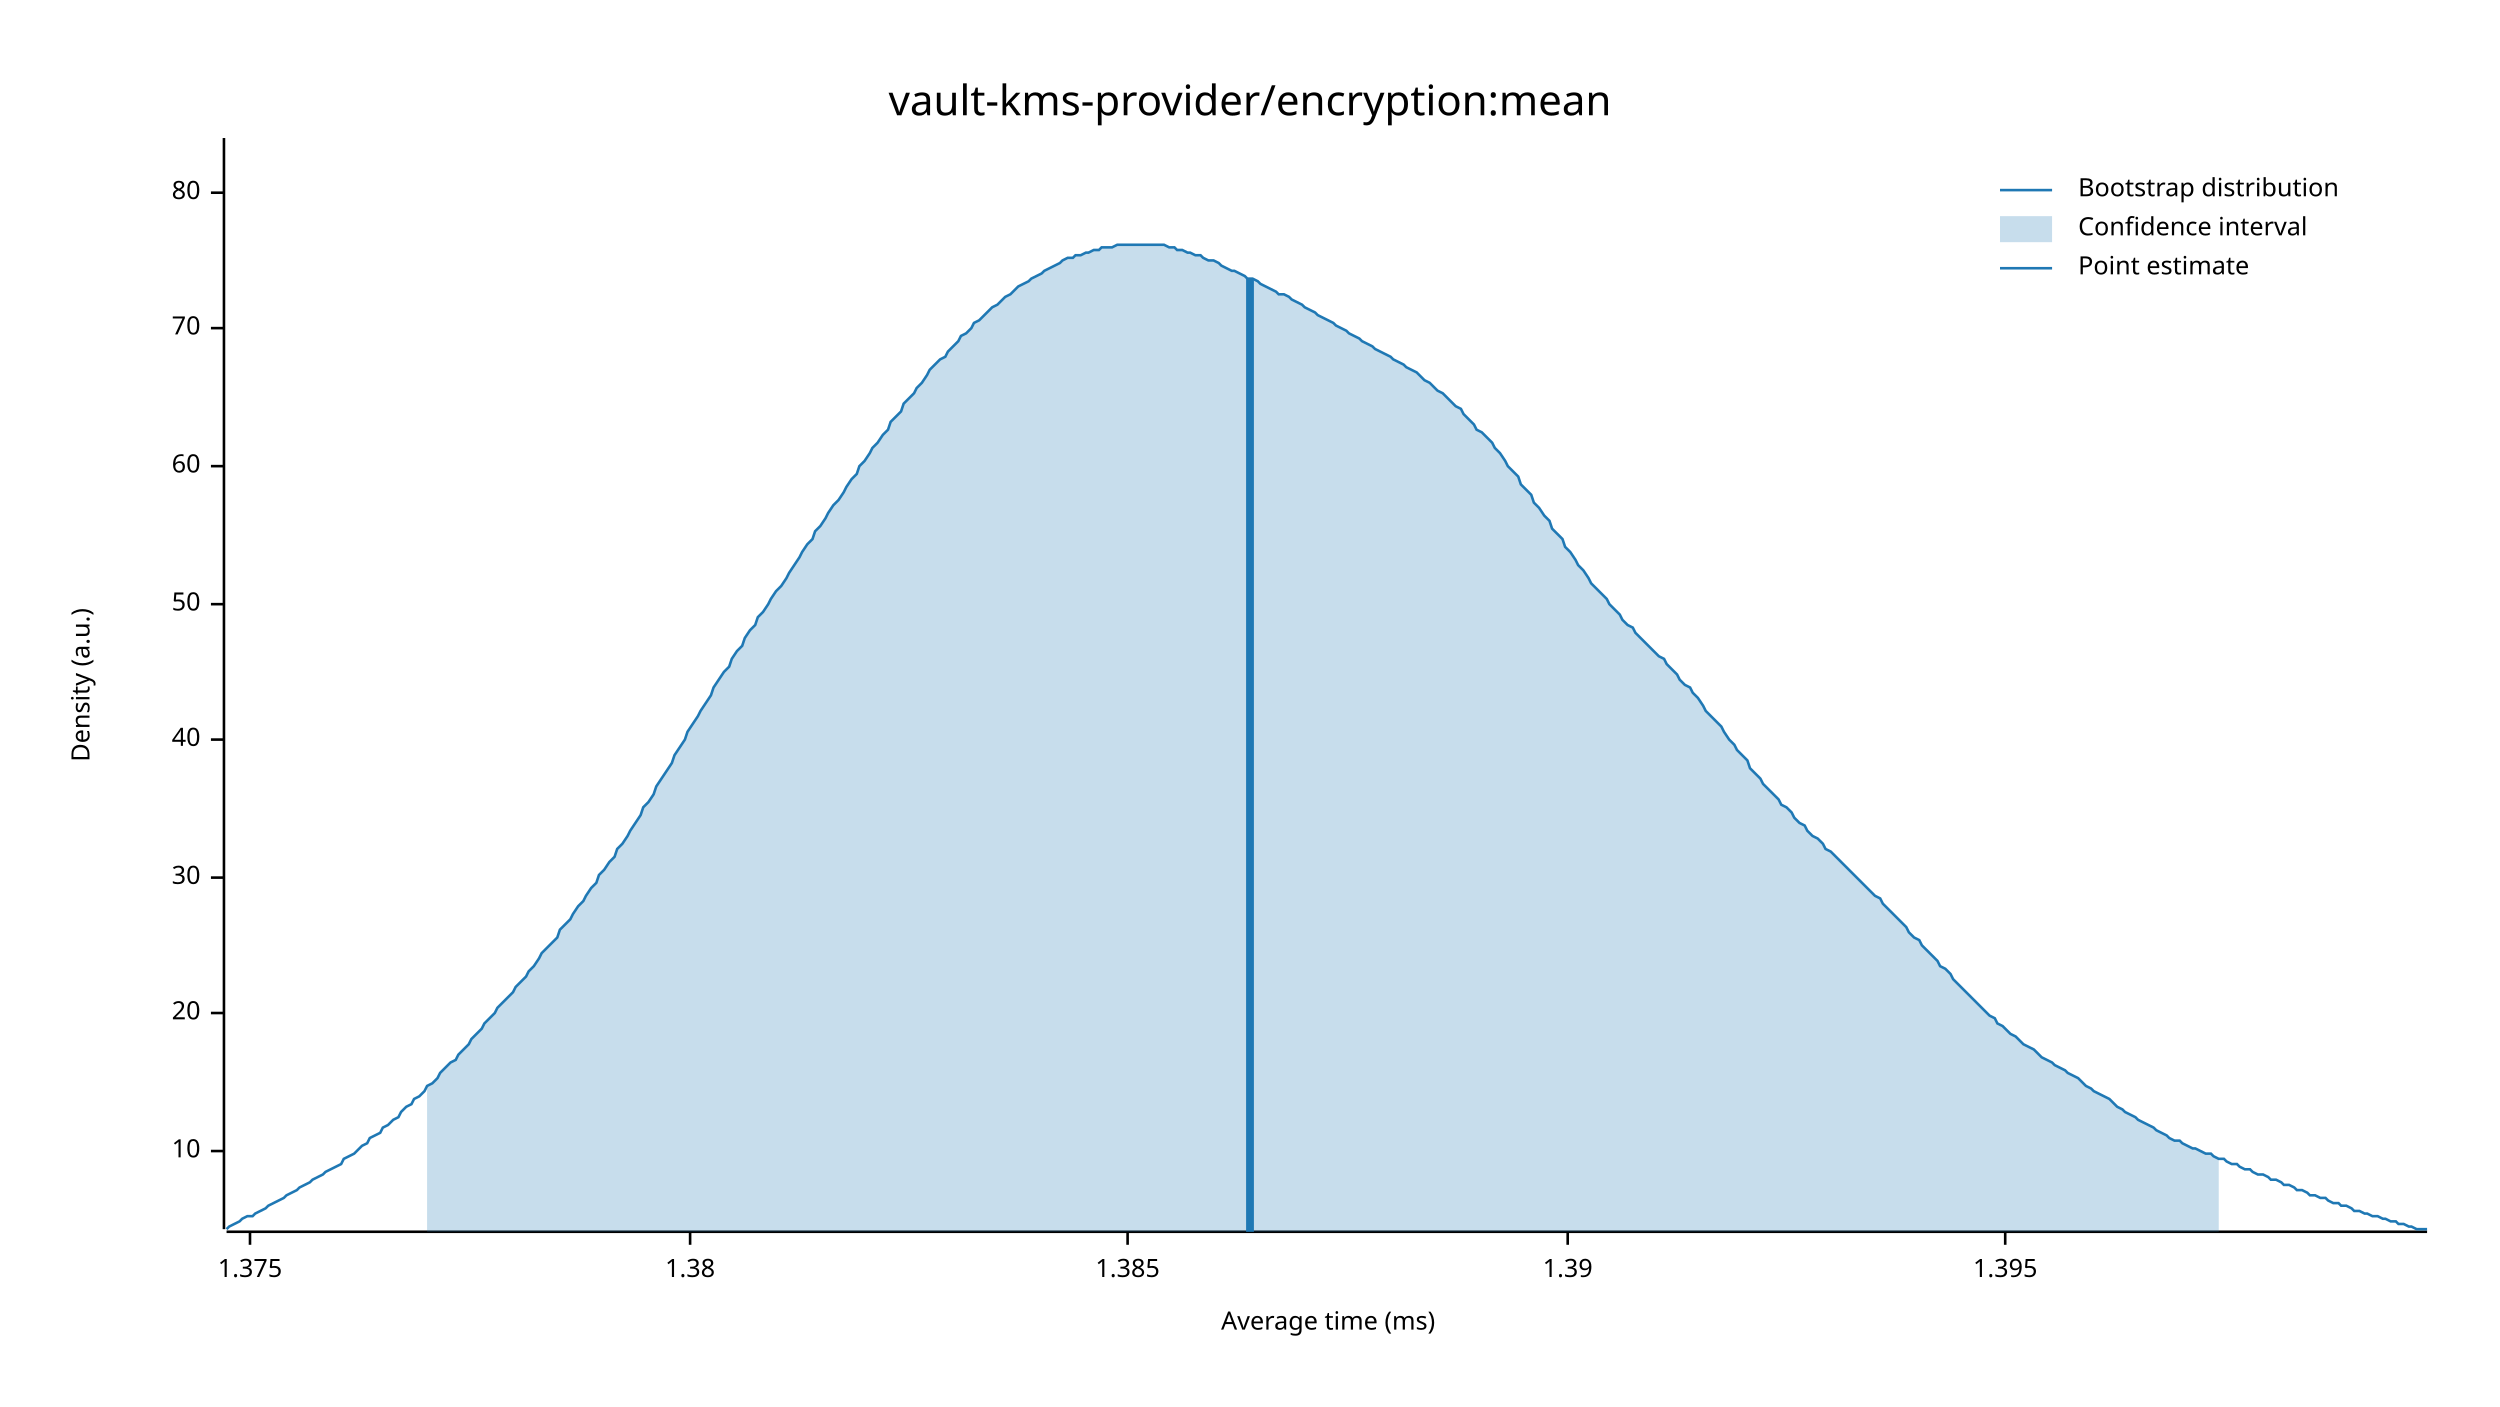
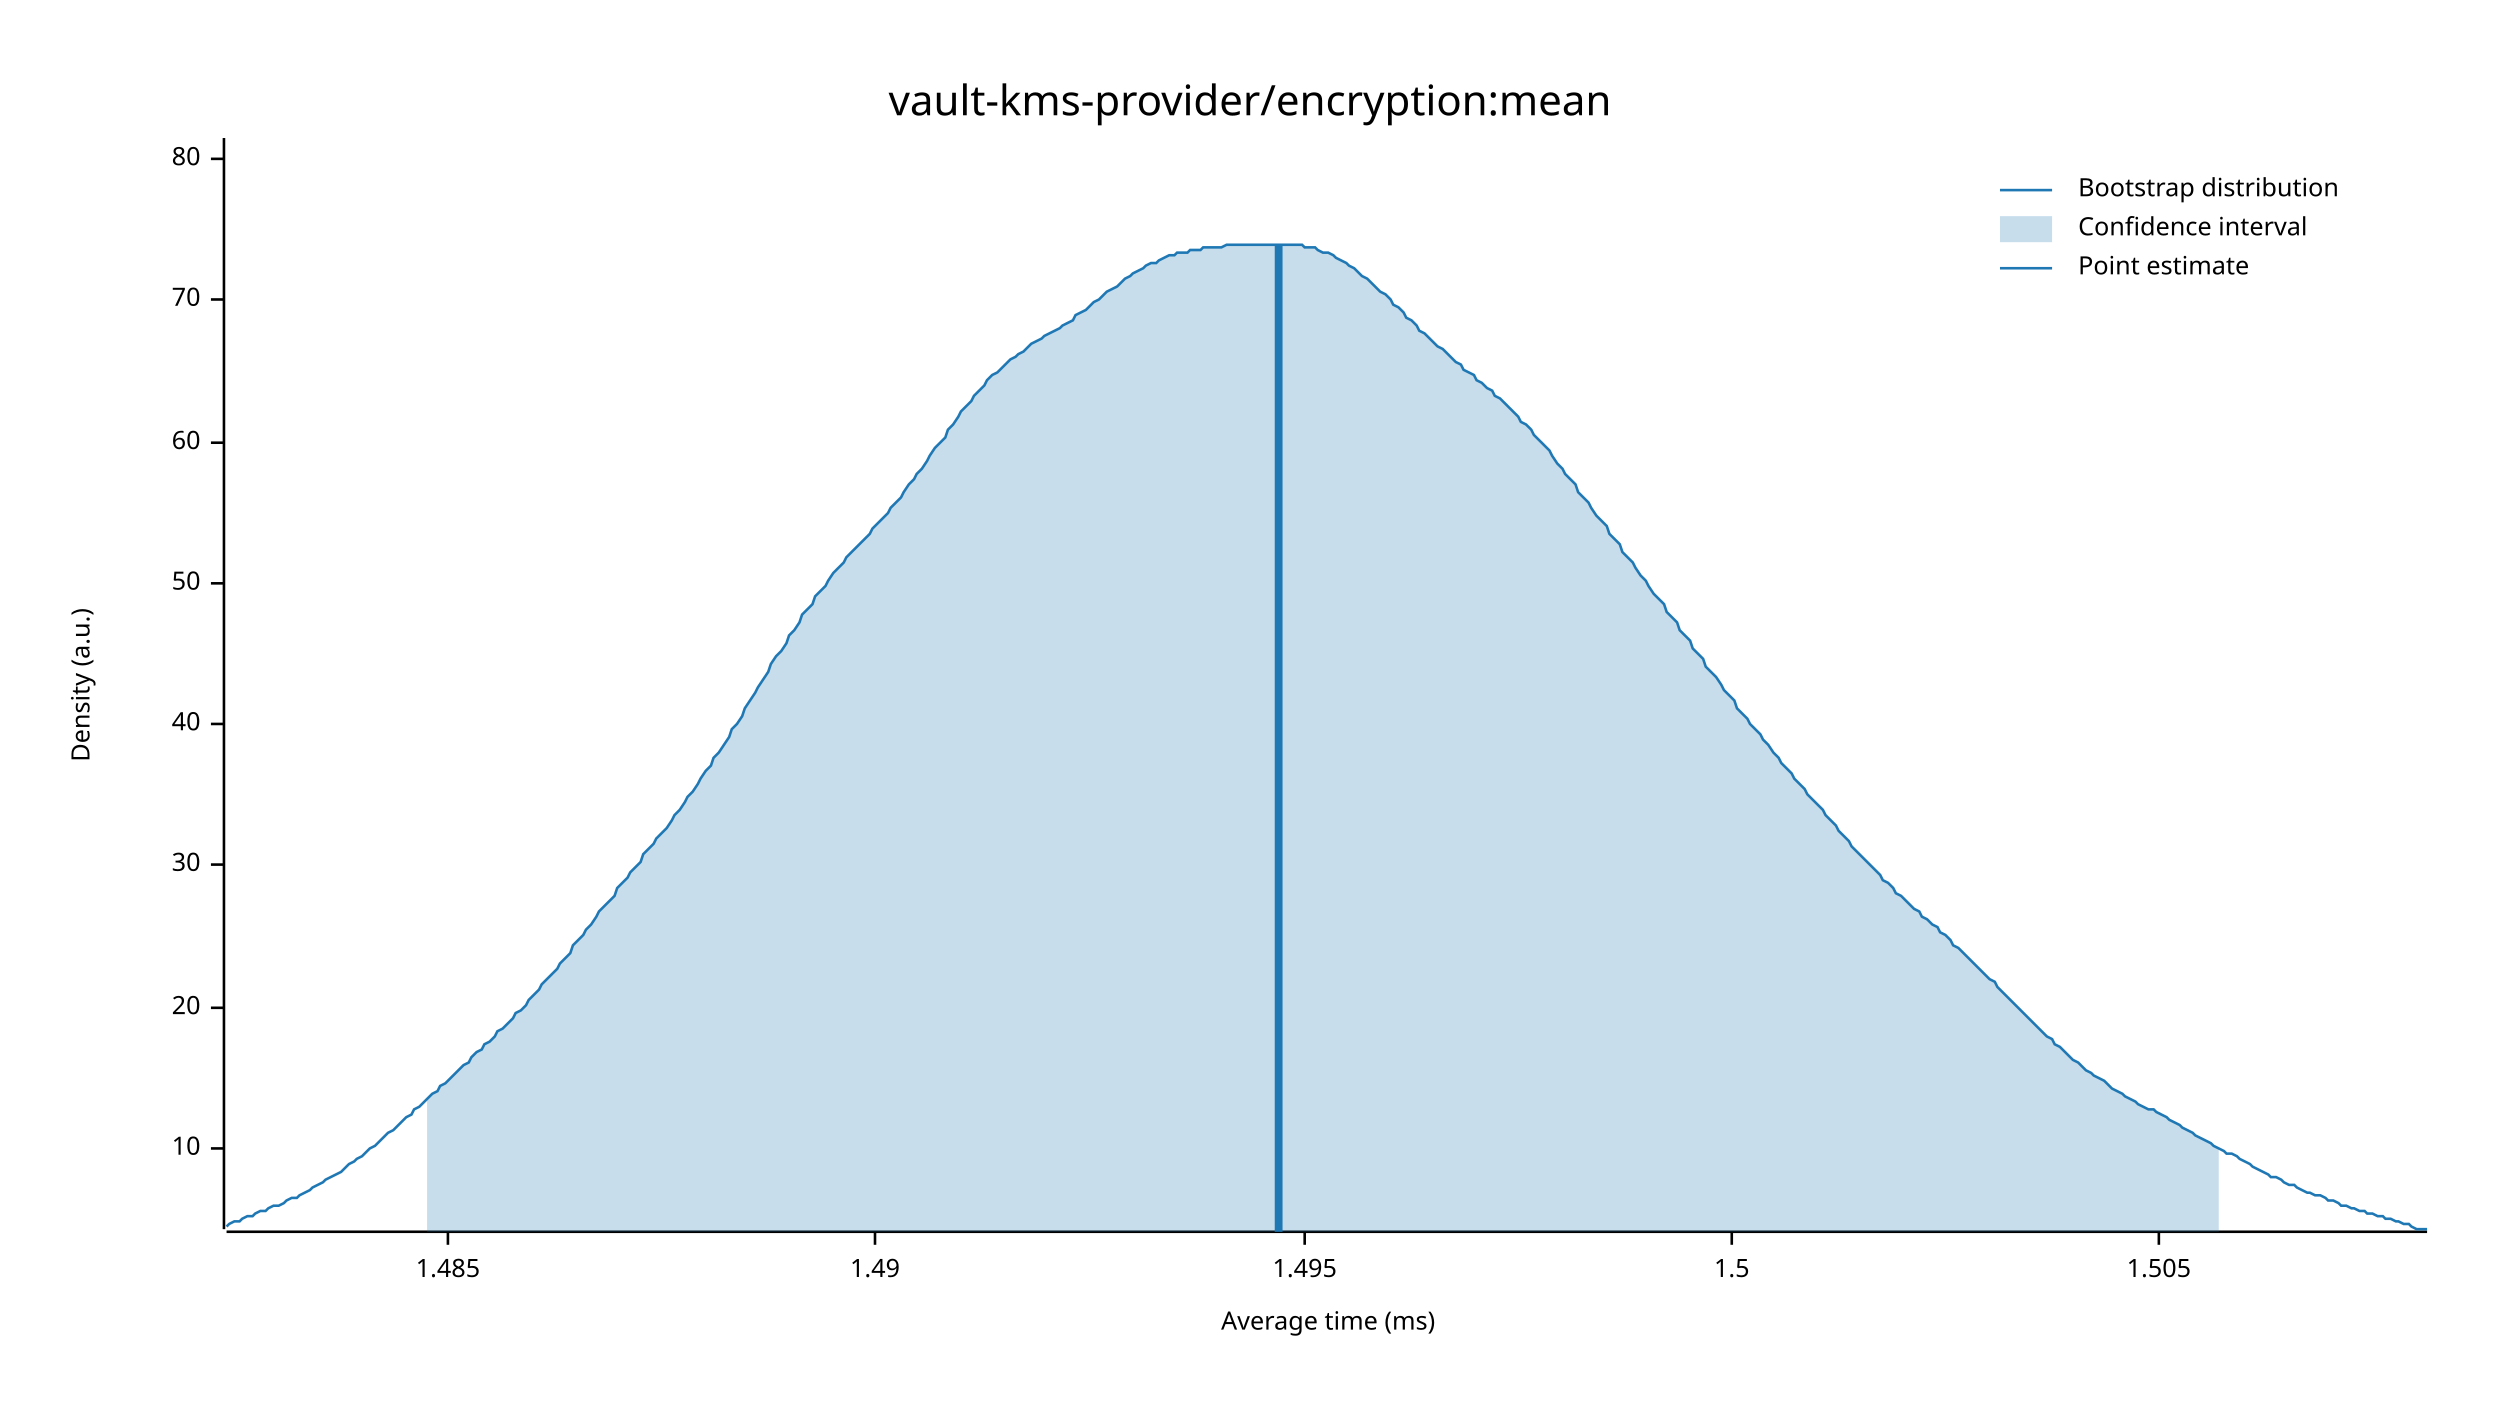
<svg xmlns="http://www.w3.org/2000/svg" width="960" height="540" viewBox="0 0 960 540">
  <text x="480" y="32" dy="0.76em" text-anchor="middle" font-family="sans-serif" font-size="16.129" opacity="1" fill="#000000">
vault-kms-provider/encryption:mean
</text>
  <text x="27" y="263" dy="0.76em" text-anchor="middle" font-family="sans-serif" font-size="9.677" opacity="1" fill="#000000" transform="rotate(270, 27, 263)">
Density (a.u.)
</text>
  <text x="510" y="513" dy="-0.5ex" text-anchor="middle" font-family="sans-serif" font-size="9.677" opacity="1" fill="#000000">
Average time (ms)
</text>
  <polyline fill="none" opacity="1" stroke="#000000" stroke-width="1" points="86,53 86,472 " />
-   <text x="77" y="442" dy="0.5ex" text-anchor="end" font-family="sans-serif" font-size="9.677" opacity="1" fill="#000000">
+   <text x="77" y="441" dy="0.5ex" text-anchor="end" font-family="sans-serif" font-size="9.677" opacity="1" fill="#000000">
10
</text>
-   <polyline fill="none" opacity="1" stroke="#000000" stroke-width="1" points="81,442 86,442 " />
-   <text x="77" y="389" dy="0.5ex" text-anchor="end" font-family="sans-serif" font-size="9.677" opacity="1" fill="#000000">
+   <polyline fill="none" opacity="1" stroke="#000000" stroke-width="1" points="81,441 86,441 " />
+   <text x="77" y="387" dy="0.5ex" text-anchor="end" font-family="sans-serif" font-size="9.677" opacity="1" fill="#000000">
20
</text>
-   <polyline fill="none" opacity="1" stroke="#000000" stroke-width="1" points="81,389 86,389 " />
-   <text x="77" y="337" dy="0.5ex" text-anchor="end" font-family="sans-serif" font-size="9.677" opacity="1" fill="#000000">
+   <polyline fill="none" opacity="1" stroke="#000000" stroke-width="1" points="81,387 86,387 " />
+   <text x="77" y="332" dy="0.5ex" text-anchor="end" font-family="sans-serif" font-size="9.677" opacity="1" fill="#000000">
30
</text>
-   <polyline fill="none" opacity="1" stroke="#000000" stroke-width="1" points="81,337 86,337 " />
-   <text x="77" y="284" dy="0.5ex" text-anchor="end" font-family="sans-serif" font-size="9.677" opacity="1" fill="#000000">
+   <polyline fill="none" opacity="1" stroke="#000000" stroke-width="1" points="81,332 86,332 " />
+   <text x="77" y="278" dy="0.5ex" text-anchor="end" font-family="sans-serif" font-size="9.677" opacity="1" fill="#000000">
40
</text>
-   <polyline fill="none" opacity="1" stroke="#000000" stroke-width="1" points="81,284 86,284 " />
-   <text x="77" y="232" dy="0.5ex" text-anchor="end" font-family="sans-serif" font-size="9.677" opacity="1" fill="#000000">
+   <polyline fill="none" opacity="1" stroke="#000000" stroke-width="1" points="81,278 86,278 " />
+   <text x="77" y="224" dy="0.5ex" text-anchor="end" font-family="sans-serif" font-size="9.677" opacity="1" fill="#000000">
50
</text>
-   <polyline fill="none" opacity="1" stroke="#000000" stroke-width="1" points="81,232 86,232 " />
-   <text x="77" y="179" dy="0.5ex" text-anchor="end" font-family="sans-serif" font-size="9.677" opacity="1" fill="#000000">
+   <polyline fill="none" opacity="1" stroke="#000000" stroke-width="1" points="81,224 86,224 " />
+   <text x="77" y="170" dy="0.5ex" text-anchor="end" font-family="sans-serif" font-size="9.677" opacity="1" fill="#000000">
60
</text>
-   <polyline fill="none" opacity="1" stroke="#000000" stroke-width="1" points="81,179 86,179 " />
-   <text x="77" y="126" dy="0.5ex" text-anchor="end" font-family="sans-serif" font-size="9.677" opacity="1" fill="#000000">
+   <polyline fill="none" opacity="1" stroke="#000000" stroke-width="1" points="81,170 86,170 " />
+   <text x="77" y="115" dy="0.5ex" text-anchor="end" font-family="sans-serif" font-size="9.677" opacity="1" fill="#000000">
70
</text>
-   <polyline fill="none" opacity="1" stroke="#000000" stroke-width="1" points="81,126 86,126 " />
-   <text x="77" y="74" dy="0.5ex" text-anchor="end" font-family="sans-serif" font-size="9.677" opacity="1" fill="#000000">
+   <polyline fill="none" opacity="1" stroke="#000000" stroke-width="1" points="81,115 86,115 " />
+   <text x="77" y="61" dy="0.5ex" text-anchor="end" font-family="sans-serif" font-size="9.677" opacity="1" fill="#000000">
80
</text>
-   <polyline fill="none" opacity="1" stroke="#000000" stroke-width="1" points="81,74 86,74 " />
+   <polyline fill="none" opacity="1" stroke="#000000" stroke-width="1" points="81,61 86,61 " />
  <polyline fill="none" opacity="1" stroke="#000000" stroke-width="1" points="87,473 932,473 " />
-   <text x="96" y="483" dy="0.76em" text-anchor="middle" font-family="sans-serif" font-size="9.677" opacity="1" fill="#000000">
- 1.375
+   <text x="172" y="483" dy="0.76em" text-anchor="middle" font-family="sans-serif" font-size="9.677" opacity="1" fill="#000000">
+ 1.485
</text>
-   <polyline fill="none" opacity="1" stroke="#000000" stroke-width="1" points="96,473 96,478 " />
-   <text x="265" y="483" dy="0.76em" text-anchor="middle" font-family="sans-serif" font-size="9.677" opacity="1" fill="#000000">
- 1.38
+   <polyline fill="none" opacity="1" stroke="#000000" stroke-width="1" points="172,473 172,478 " />
+   <text x="336" y="483" dy="0.76em" text-anchor="middle" font-family="sans-serif" font-size="9.677" opacity="1" fill="#000000">
+ 1.49
</text>
-   <polyline fill="none" opacity="1" stroke="#000000" stroke-width="1" points="265,473 265,478 " />
-   <text x="433" y="483" dy="0.76em" text-anchor="middle" font-family="sans-serif" font-size="9.677" opacity="1" fill="#000000">
- 1.385
+   <polyline fill="none" opacity="1" stroke="#000000" stroke-width="1" points="336,473 336,478 " />
+   <text x="501" y="483" dy="0.76em" text-anchor="middle" font-family="sans-serif" font-size="9.677" opacity="1" fill="#000000">
+ 1.495
</text>
-   <polyline fill="none" opacity="1" stroke="#000000" stroke-width="1" points="433,473 433,478 " />
-   <text x="602" y="483" dy="0.76em" text-anchor="middle" font-family="sans-serif" font-size="9.677" opacity="1" fill="#000000">
- 1.39
+   <polyline fill="none" opacity="1" stroke="#000000" stroke-width="1" points="501,473 501,478 " />
+   <text x="665" y="483" dy="0.76em" text-anchor="middle" font-family="sans-serif" font-size="9.677" opacity="1" fill="#000000">
+ 1.5
</text>
-   <polyline fill="none" opacity="1" stroke="#000000" stroke-width="1" points="602,473 602,478 " />
-   <text x="770" y="483" dy="0.76em" text-anchor="middle" font-family="sans-serif" font-size="9.677" opacity="1" fill="#000000">
- 1.395
+   <polyline fill="none" opacity="1" stroke="#000000" stroke-width="1" points="665,473 665,478 " />
+   <text x="829" y="483" dy="0.76em" text-anchor="middle" font-family="sans-serif" font-size="9.677" opacity="1" fill="#000000">
+ 1.505
</text>
-   <polyline fill="none" opacity="1" stroke="#000000" stroke-width="1" points="770,473 770,478 " />
-   <polyline fill="none" opacity="1" stroke="#1F78B4" stroke-width="1" points="87,472 88,471 90,470 92,469 93,468 95,467 97,467 98,466 100,465 102,464 103,463 105,462 107,461 109,460 110,459 112,458 114,457 115,456 117,455 119,454 120,453 122,452 124,451 125,450 127,449 129,448 131,447 132,445 134,444 136,443 137,442 139,440 141,439 142,437 144,436 146,435 147,433 149,432 151,430 153,429 154,427 156,425 158,424 159,422 161,421 163,419 164,417 166,416 168,414 169,412 171,410 173,408 175,407 176,405 178,403 180,401 181,399 183,397 185,395 186,393 188,391 190,389 191,387 193,385 195,383 197,381 198,379 200,377 202,375 203,373 205,371 207,368 208,366 210,364 212,362 214,360 215,357 217,355 219,353 220,351 222,348 224,346 225,344 227,341 229,339 230,336 232,334 234,331 236,329 237,326 239,324 241,321 242,319 244,316 246,313 247,310 249,308 251,305 252,302 254,299 256,296 258,293 259,290 261,287 263,284 264,281 266,278 268,275 269,273 271,270 273,267 274,264 276,261 278,258 280,256 281,253 283,250 285,248 286,245 288,242 290,240 291,237 293,235 295,232 296,230 298,227 300,225 302,222 303,220 305,217 307,214 308,212 310,209 312,207 313,204 315,202 317,199 318,197 320,194 322,192 324,189 325,187 327,184 329,182 330,179 332,177 334,174 335,172 337,170 339,167 341,165 342,162 344,160 346,158 347,155 349,153 351,151 352,149 354,147 356,144 357,142 359,140 361,138 363,137 364,135 366,133 368,131 369,129 371,128 373,126 374,124 376,123 378,121 379,120 381,118 383,117 385,115 386,114 388,113 390,111 391,110 393,109 395,108 396,107 398,106 400,105 401,104 403,103 405,102 407,101 408,100 410,99 412,99 413,98 415,98 417,97 418,97 420,96 422,96 423,95 425,95 427,95 429,94 430,94 432,94 434,94 435,94 437,94 439,94 440,94 442,94 444,94 445,94 447,94 449,95 451,95 452,96 454,96 456,97 457,97 459,98 461,98 462,99 464,100 466,100 468,101 469,102 471,103 473,104 474,104 476,105 478,106 479,107 481,107 483,108 484,109 486,110 488,111 490,112 491,113 493,113 495,114 496,115 498,116 500,117 501,118 503,119 505,120 506,121 508,122 510,123 512,124 513,125 515,126 517,127 518,128 520,129 522,130 523,131 525,132 527,133 528,134 530,135 532,136 534,137 535,138 537,139 539,140 540,141 542,142 544,143 545,144 547,146 549,147 550,148 552,150 554,151 556,153 557,154 559,156 561,157 562,159 564,161 566,163 567,165 569,166 571,168 573,170 574,172 576,174 578,177 579,179 581,181 583,183 584,186 586,188 588,190 589,193 591,195 593,198 595,200 596,203 598,205 600,207 601,210 603,212 605,215 606,217 608,219 610,222 611,224 613,226 615,228 617,230 618,232 620,234 622,236 623,238 625,240 627,241 628,243 630,245 632,247 633,248 635,250 637,252 639,253 640,255 642,257 644,259 645,261 647,263 649,264 650,266 652,268 654,271 655,273 657,275 659,277 661,279 662,281 664,284 666,286 667,288 669,290 671,292 672,295 674,297 676,299 677,301 679,303 681,305 683,307 684,309 686,310 688,312 689,314 691,316 693,317 694,319 696,321 698,322 700,324 701,326 703,327 705,329 706,330 708,332 710,334 711,335 713,337 715,339 716,340 718,342 720,344 722,345 723,347 725,349 727,351 728,352 730,354 732,356 733,358 735,360 737,361 738,363 740,365 742,367 744,369 745,371 747,372 749,374 750,376 752,378 754,380 755,381 757,383 759,385 760,386 762,388 764,390 766,391 767,393 769,394 771,396 772,397 774,398 776,400 777,401 779,402 781,403 782,404 784,406 786,407 788,408 789,409 791,410 793,411 794,412 796,413 798,414 799,415 801,417 803,418 804,419 806,420 808,421 810,422 811,423 813,425 815,426 816,427 818,428 820,429 821,430 823,431 825,432 827,433 828,434 830,435 832,436 833,437 835,438 837,438 838,439 840,440 842,441 843,441 845,442 847,443 849,443 850,444 852,445 854,445 855,446 857,447 859,447 860,448 862,449 864,449 865,450 867,451 869,451 871,452 872,453 874,453 876,454 877,455 879,455 881,456 882,457 884,457 886,458 887,459 889,459 891,460 893,460 894,461 896,462 898,462 899,463 901,463 903,464 904,465 906,465 908,466 909,466 911,467 913,467 915,468 916,468 918,469 920,469 921,470 923,470 925,471 926,471 928,472 930,472 932,472 " />
-   <polygon opacity="0.25" fill="#1F78B4" points="164,417 166,416 168,414 169,412 171,410 173,408 175,407 176,405 178,403 180,401 181,399 183,397 185,395 186,393 188,391 190,389 191,387 193,385 195,383 197,381 198,379 200,377 202,375 203,373 205,371 207,368 208,366 210,364 212,362 214,360 215,357 217,355 219,353 220,351 222,348 224,346 225,344 227,341 229,339 230,336 232,334 234,331 236,329 237,326 239,324 241,321 242,319 244,316 246,313 247,310 249,308 251,305 252,302 254,299 256,296 258,293 259,290 261,287 263,284 264,281 266,278 268,275 269,273 271,270 273,267 274,264 276,261 278,258 280,256 281,253 283,250 285,248 286,245 288,242 290,240 291,237 293,235 295,232 296,230 298,227 300,225 302,222 303,220 305,217 307,214 308,212 310,209 312,207 313,204 315,202 317,199 318,197 320,194 322,192 324,189 325,187 327,184 329,182 330,179 332,177 334,174 335,172 337,170 339,167 341,165 342,162 344,160 346,158 347,155 349,153 351,151 352,149 354,147 356,144 357,142 359,140 361,138 363,137 364,135 366,133 368,131 369,129 371,128 373,126 374,124 376,123 378,121 379,120 381,118 383,117 385,115 386,114 388,113 390,111 391,110 393,109 395,108 396,107 398,106 400,105 401,104 403,103 405,102 407,101 408,100 410,99 412,99 413,98 415,98 417,97 418,97 420,96 422,96 423,95 425,95 427,95 429,94 430,94 432,94 434,94 435,94 437,94 439,94 440,94 442,94 444,94 445,94 447,94 449,95 451,95 452,96 454,96 456,97 457,97 459,98 461,98 462,99 464,100 466,100 468,101 469,102 471,103 473,104 474,104 476,105 478,106 479,107 481,107 483,108 484,109 486,110 488,111 490,112 491,113 493,113 495,114 496,115 498,116 500,117 501,118 503,119 505,120 506,121 508,122 510,123 512,124 513,125 515,126 517,127 518,128 520,129 522,130 523,131 525,132 527,133 528,134 530,135 532,136 534,137 535,138 537,139 539,140 540,141 542,142 544,143 545,144 547,146 549,147 550,148 552,150 554,151 556,153 557,154 559,156 561,157 562,159 564,161 566,163 567,165 569,166 571,168 573,170 574,172 576,174 578,177 579,179 581,181 583,183 584,186 586,188 588,190 589,193 591,195 593,198 595,200 596,203 598,205 600,207 601,210 603,212 605,215 606,217 608,219 610,222 611,224 613,226 615,228 617,230 618,232 620,234 622,236 623,238 625,240 627,241 628,243 630,245 632,247 633,248 635,250 637,252 639,253 640,255 642,257 644,259 645,261 647,263 649,264 650,266 652,268 654,271 655,273 657,275 659,277 661,279 662,281 664,284 666,286 667,288 669,290 671,292 672,295 674,297 676,299 677,301 679,303 681,305 683,307 684,309 686,310 688,312 689,314 691,316 693,317 694,319 696,321 698,322 700,324 701,326 703,327 705,329 706,330 708,332 710,334 711,335 713,337 715,339 716,340 718,342 720,344 722,345 723,347 725,349 727,351 728,352 730,354 732,356 733,358 735,360 737,361 738,363 740,365 742,367 744,369 745,371 747,372 749,374 750,376 752,378 754,380 755,381 757,383 759,385 760,386 762,388 764,390 766,391 767,393 769,394 771,396 772,397 774,398 776,400 777,401 779,402 781,403 782,404 784,406 786,407 788,408 789,409 791,410 793,411 794,412 796,413 798,414 799,415 801,417 803,418 804,419 806,420 808,421 810,422 811,423 813,425 815,426 816,427 818,428 820,429 821,430 823,431 825,432 827,433 828,434 830,435 832,436 833,437 835,438 837,438 838,439 840,440 842,441 843,441 845,442 847,443 849,443 850,444 852,445 852,473 164,473 " />
-   <polyline fill="none" opacity="1" stroke="#1F78B4" stroke-width="3" points="480,473 480,107 " />
+   <polyline fill="none" opacity="1" stroke="#000000" stroke-width="1" points="829,473 829,478 " />
+   <polyline fill="none" opacity="1" stroke="#1F78B4" stroke-width="1" points="87,471 88,470 90,469 92,469 93,468 95,467 97,467 98,466 100,465 102,465 103,464 105,463 107,463 109,462 110,461 112,460 114,460 115,459 117,458 119,457 120,456 122,455 124,454 125,453 127,452 129,451 131,450 132,449 134,447 136,446 137,445 139,444 141,442 142,441 144,440 146,438 147,437 149,435 151,434 153,432 154,431 156,429 158,428 159,426 161,425 163,423 164,422 166,420 168,419 169,417 171,416 173,414 175,412 176,411 178,409 180,408 181,406 183,404 185,403 186,401 188,400 190,398 191,396 193,395 195,393 197,391 198,389 200,388 202,386 203,384 205,382 207,380 208,378 210,376 212,374 214,372 215,370 217,368 219,366 220,363 222,361 224,359 225,357 227,355 229,352 230,350 232,348 234,346 236,344 237,341 239,339 241,337 242,335 244,333 246,331 247,328 249,326 251,324 252,322 254,320 256,318 258,315 259,313 261,311 263,308 264,306 266,304 268,301 269,299 271,296 273,294 274,291 276,289 278,286 280,283 281,280 283,278 285,275 286,272 288,269 290,266 291,264 293,261 295,258 296,255 298,252 300,250 302,247 303,244 305,242 307,239 308,236 310,234 312,232 313,229 315,227 317,225 318,223 320,220 322,218 324,216 325,214 327,212 329,210 330,209 332,207 334,205 335,203 337,201 339,199 341,197 342,195 344,193 346,191 347,189 349,186 351,184 352,182 354,180 356,177 357,175 359,172 361,170 363,168 364,165 366,163 368,160 369,158 371,156 373,154 374,152 376,150 378,148 379,146 381,144 383,143 385,141 386,140 388,138 390,137 391,136 393,135 395,133 396,132 398,131 400,130 401,129 403,128 405,127 407,126 408,125 410,124 412,123 413,121 415,120 417,119 418,118 420,116 422,115 423,114 425,112 427,111 429,110 430,109 432,107 434,106 435,105 437,104 439,103 440,102 442,101 444,101 445,100 447,99 449,98 451,98 452,97 454,97 456,97 457,96 459,96 461,96 462,95 464,95 466,95 468,95 469,95 471,94 473,94 474,94 476,94 478,94 479,94 481,94 483,94 484,94 486,94 488,94 490,94 491,94 493,94 495,94 496,94 498,94 500,94 501,95 503,95 505,95 506,96 508,97 510,97 512,98 513,99 515,100 517,101 518,102 520,103 522,105 523,106 525,107 527,109 528,110 530,112 532,113 534,115 535,117 537,118 539,120 540,122 542,123 544,125 545,127 547,128 549,130 550,131 552,133 554,134 556,136 557,137 559,139 561,140 562,142 564,143 566,144 567,146 569,147 571,149 573,150 574,152 576,153 578,155 579,156 581,158 583,160 584,162 586,163 588,165 589,167 591,169 593,171 595,173 596,175 598,178 600,180 601,182 603,184 605,186 606,189 608,191 610,193 611,195 613,198 615,200 617,202 618,205 620,207 622,209 623,212 625,214 627,216 628,218 630,221 632,223 633,225 635,228 637,230 639,232 640,235 642,237 644,239 645,242 647,244 649,246 650,249 652,251 654,253 655,256 657,258 659,260 661,263 662,265 664,267 666,269 667,272 669,274 671,276 672,278 674,280 676,282 677,284 679,286 681,289 683,291 684,293 686,295 688,297 689,299 691,301 693,303 694,305 696,307 698,309 700,311 701,313 703,315 705,317 706,319 708,321 710,323 711,325 713,327 715,329 716,330 718,332 720,334 722,336 723,338 725,339 727,341 728,343 730,344 732,346 733,347 735,349 737,350 738,352 740,353 742,355 744,356 745,358 747,359 749,361 750,363 752,364 754,366 755,367 757,369 759,371 760,372 762,374 764,376 766,377 767,379 769,381 771,383 772,384 774,386 776,388 777,389 779,391 781,393 782,394 784,396 786,398 788,399 789,401 791,402 793,404 794,405 796,407 798,408 799,409 801,411 803,412 804,413 806,414 808,415 810,417 811,418 813,419 815,420 816,421 818,422 820,423 821,424 823,425 825,426 827,426 828,427 830,428 832,429 833,430 835,431 837,432 838,433 840,434 842,435 843,436 845,437 847,438 849,439 850,440 852,441 854,442 855,443 857,443 859,444 860,445 862,446 864,447 865,448 867,449 869,450 871,451 872,452 874,452 876,453 877,454 879,455 881,455 882,456 884,457 886,458 887,458 889,459 891,459 893,460 894,461 896,461 898,462 899,463 901,463 903,464 904,464 906,465 908,465 909,466 911,466 913,467 915,467 916,468 918,468 920,469 921,469 923,470 925,470 926,471 928,472 930,472 932,472 " />
+   <polygon opacity="0.25" fill="#1F78B4" points="164,422 166,420 168,419 169,417 171,416 173,414 175,412 176,411 178,409 180,408 181,406 183,404 185,403 186,401 188,400 190,398 191,396 193,395 195,393 197,391 198,389 200,388 202,386 203,384 205,382 207,380 208,378 210,376 212,374 214,372 215,370 217,368 219,366 220,363 222,361 224,359 225,357 227,355 229,352 230,350 232,348 234,346 236,344 237,341 239,339 241,337 242,335 244,333 246,331 247,328 249,326 251,324 252,322 254,320 256,318 258,315 259,313 261,311 263,308 264,306 266,304 268,301 269,299 271,296 273,294 274,291 276,289 278,286 280,283 281,280 283,278 285,275 286,272 288,269 290,266 291,264 293,261 295,258 296,255 298,252 300,250 302,247 303,244 305,242 307,239 308,236 310,234 312,232 313,229 315,227 317,225 318,223 320,220 322,218 324,216 325,214 327,212 329,210 330,209 332,207 334,205 335,203 337,201 339,199 341,197 342,195 344,193 346,191 347,189 349,186 351,184 352,182 354,180 356,177 357,175 359,172 361,170 363,168 364,165 366,163 368,160 369,158 371,156 373,154 374,152 376,150 378,148 379,146 381,144 383,143 385,141 386,140 388,138 390,137 391,136 393,135 395,133 396,132 398,131 400,130 401,129 403,128 405,127 407,126 408,125 410,124 412,123 413,121 415,120 417,119 418,118 420,116 422,115 423,114 425,112 427,111 429,110 430,109 432,107 434,106 435,105 437,104 439,103 440,102 442,101 444,101 445,100 447,99 449,98 451,98 452,97 454,97 456,97 457,96 459,96 461,96 462,95 464,95 466,95 468,95 469,95 471,94 473,94 474,94 476,94 478,94 479,94 481,94 483,94 484,94 486,94 488,94 490,94 491,94 493,94 495,94 496,94 498,94 500,94 501,95 503,95 505,95 506,96 508,97 510,97 512,98 513,99 515,100 517,101 518,102 520,103 522,105 523,106 525,107 527,109 528,110 530,112 532,113 534,115 535,117 537,118 539,120 540,122 542,123 544,125 545,127 547,128 549,130 550,131 552,133 554,134 556,136 557,137 559,139 561,140 562,142 564,143 566,144 567,146 569,147 571,149 573,150 574,152 576,153 578,155 579,156 581,158 583,160 584,162 586,163 588,165 589,167 591,169 593,171 595,173 596,175 598,178 600,180 601,182 603,184 605,186 606,189 608,191 610,193 611,195 613,198 615,200 617,202 618,205 620,207 622,209 623,212 625,214 627,216 628,218 630,221 632,223 633,225 635,228 637,230 639,232 640,235 642,237 644,239 645,242 647,244 649,246 650,249 652,251 654,253 655,256 657,258 659,260 661,263 662,265 664,267 666,269 667,272 669,274 671,276 672,278 674,280 676,282 677,284 679,286 681,289 683,291 684,293 686,295 688,297 689,299 691,301 693,303 694,305 696,307 698,309 700,311 701,313 703,315 705,317 706,319 708,321 710,323 711,325 713,327 715,329 716,330 718,332 720,334 722,336 723,338 725,339 727,341 728,343 730,344 732,346 733,347 735,349 737,350 738,352 740,353 742,355 744,356 745,358 747,359 749,361 750,363 752,364 754,366 755,367 757,369 759,371 760,372 762,374 764,376 766,377 767,379 769,381 771,383 772,384 774,386 776,388 777,389 779,391 781,393 782,394 784,396 786,398 788,399 789,401 791,402 793,404 794,405 796,407 798,408 799,409 801,411 803,412 804,413 806,414 808,415 810,417 811,418 813,419 815,420 816,421 818,422 820,423 821,424 823,425 825,426 827,426 828,427 830,428 832,429 833,430 835,431 837,432 838,433 840,434 842,435 843,436 845,437 847,438 849,439 850,440 852,441 852,473 164,473 " />
+   <polyline fill="none" opacity="1" stroke="#1F78B4" stroke-width="3" points="491,473 491,94 " />
  <text x="798" y="68" dy="0.76em" text-anchor="start" font-family="sans-serif" font-size="9.677" opacity="1" fill="#000000">
Bootstrap distribution
</text>
  <text x="798" y="83" dy="0.76em" text-anchor="start" font-family="sans-serif" font-size="9.677" opacity="1" fill="#000000">
Confidence interval
</text>
  <text x="798" y="98" dy="0.76em" text-anchor="start" font-family="sans-serif" font-size="9.677" opacity="1" fill="#000000">
Point estimate
</text>
  <polyline fill="none" opacity="1" stroke="#1F78B4" stroke-width="1" points="768,73 788,73 " />
  <rect x="768" y="83" width="20" height="10" opacity="0.25" fill="#1F78B4" stroke="none" />
  <polyline fill="none" opacity="1" stroke="#1F78B4" stroke-width="1" points="768,103 788,103 " />
</svg>
